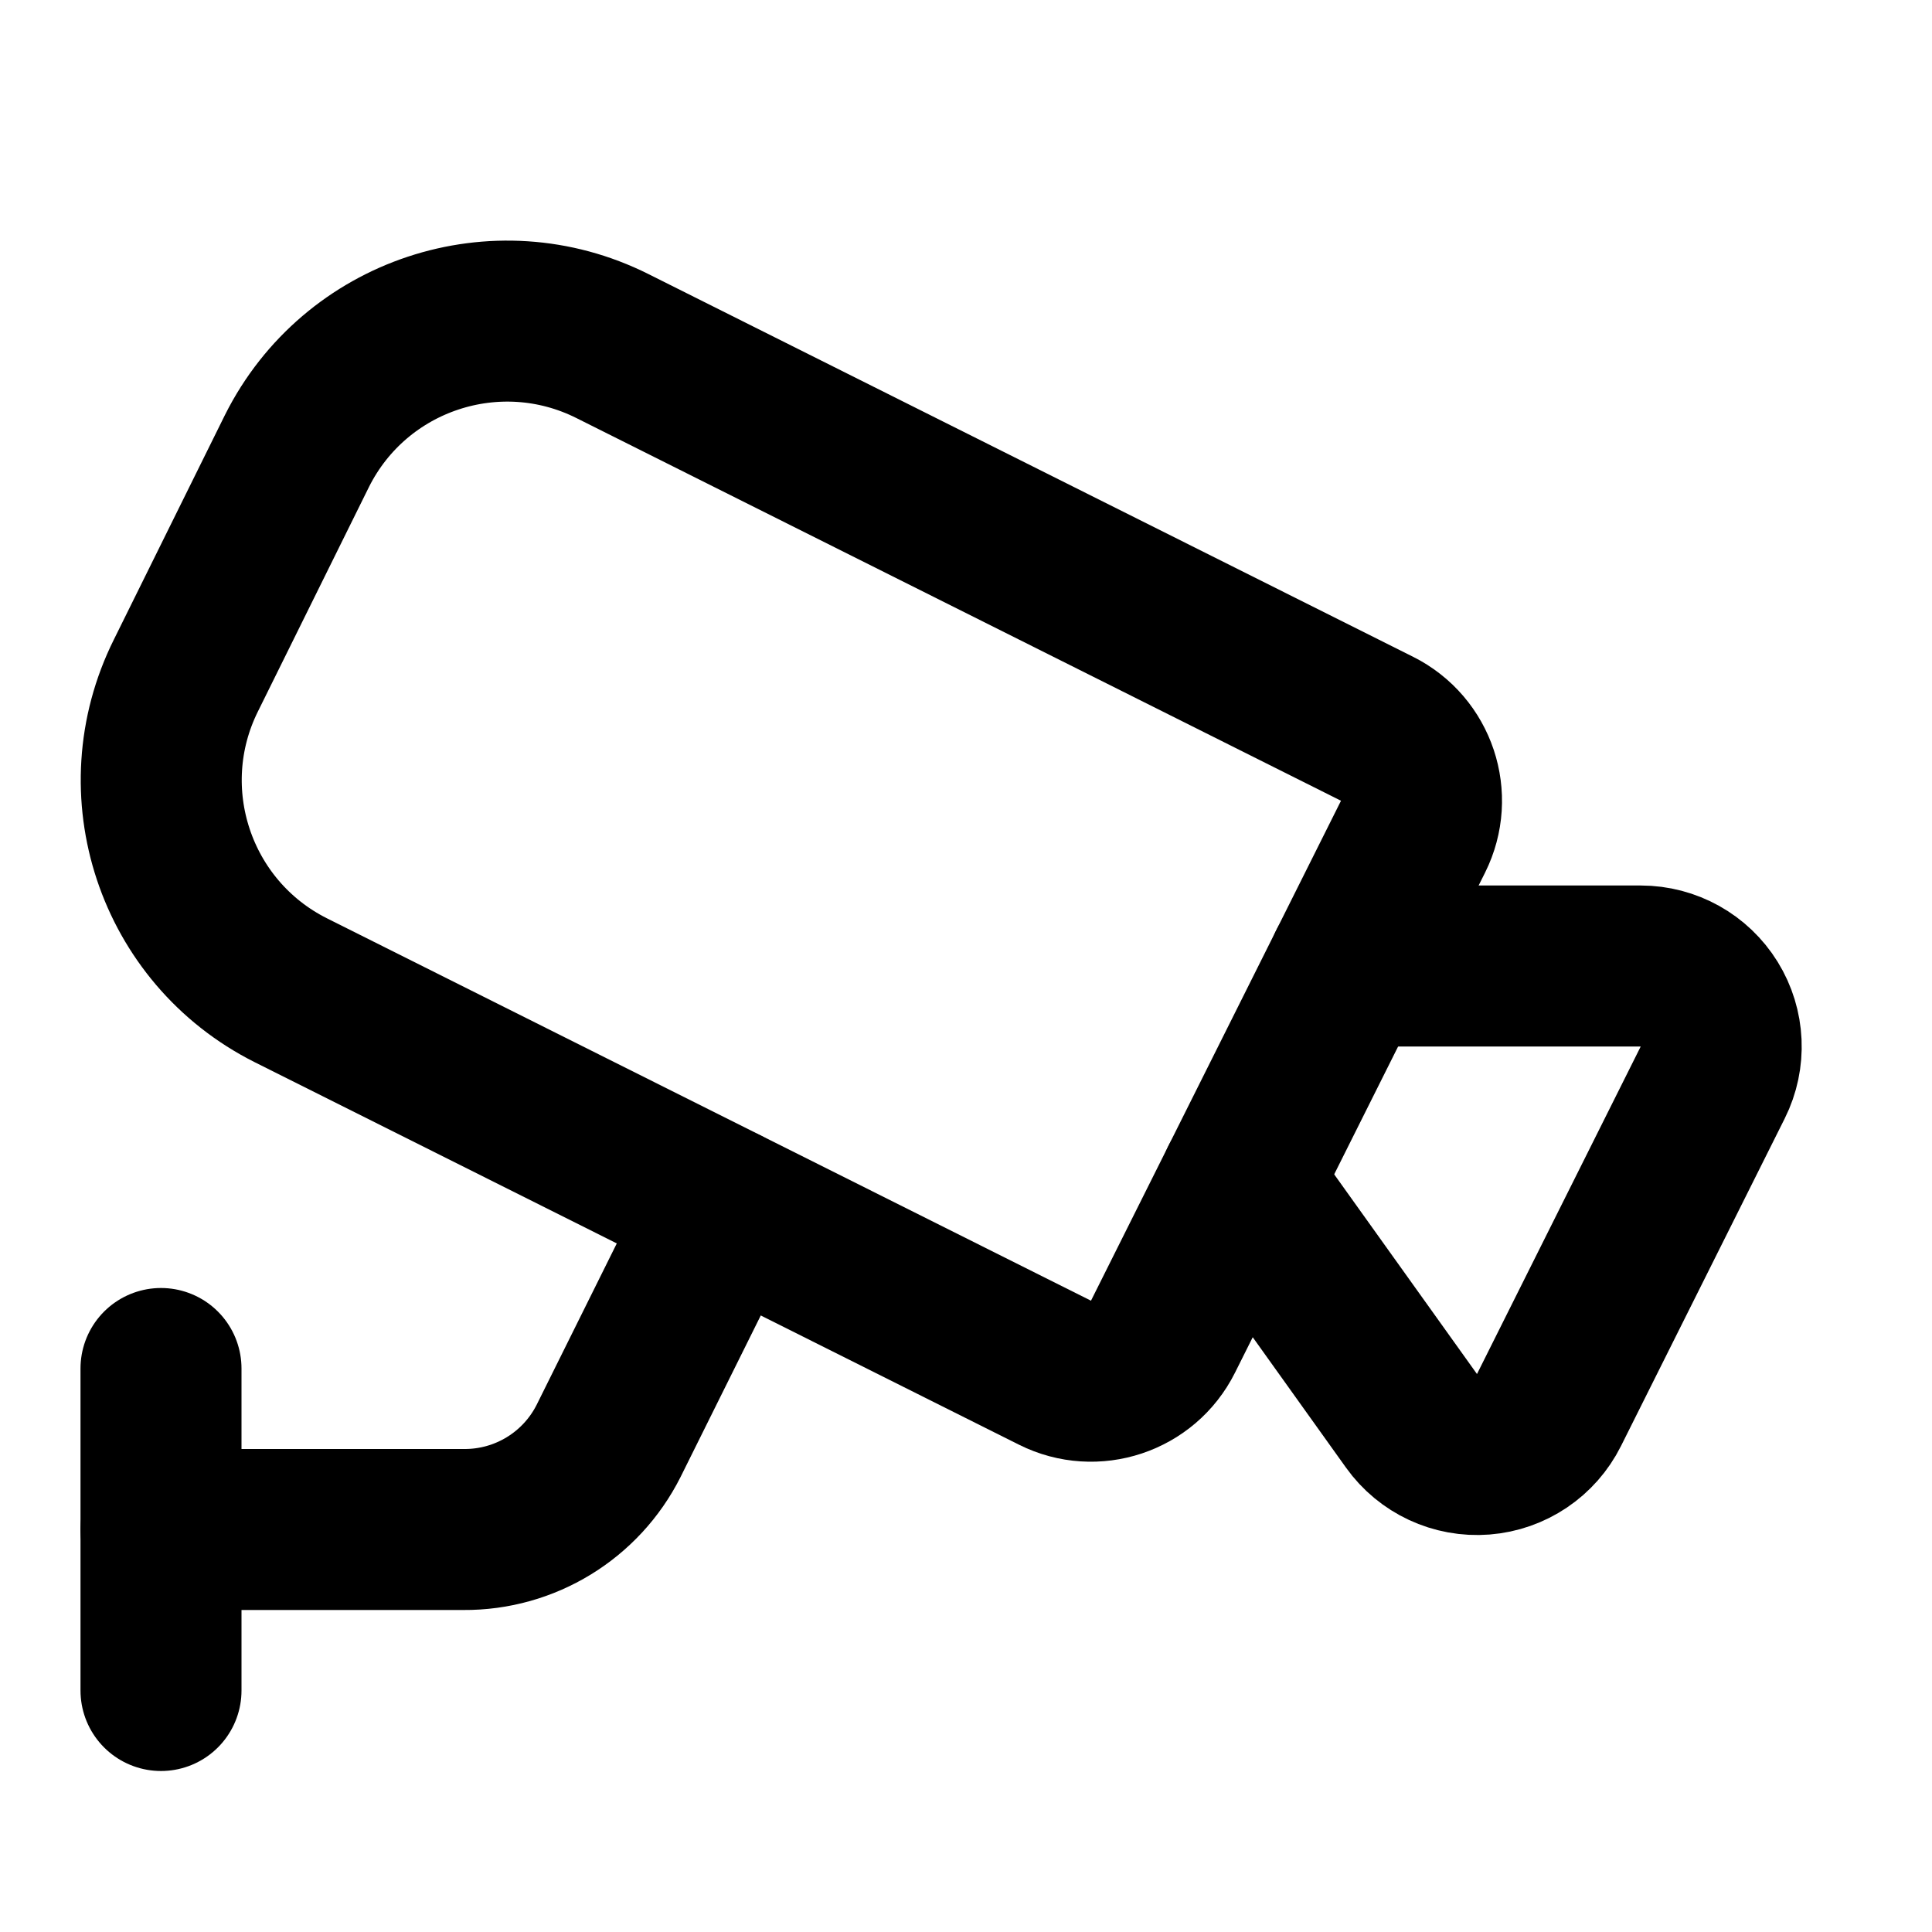
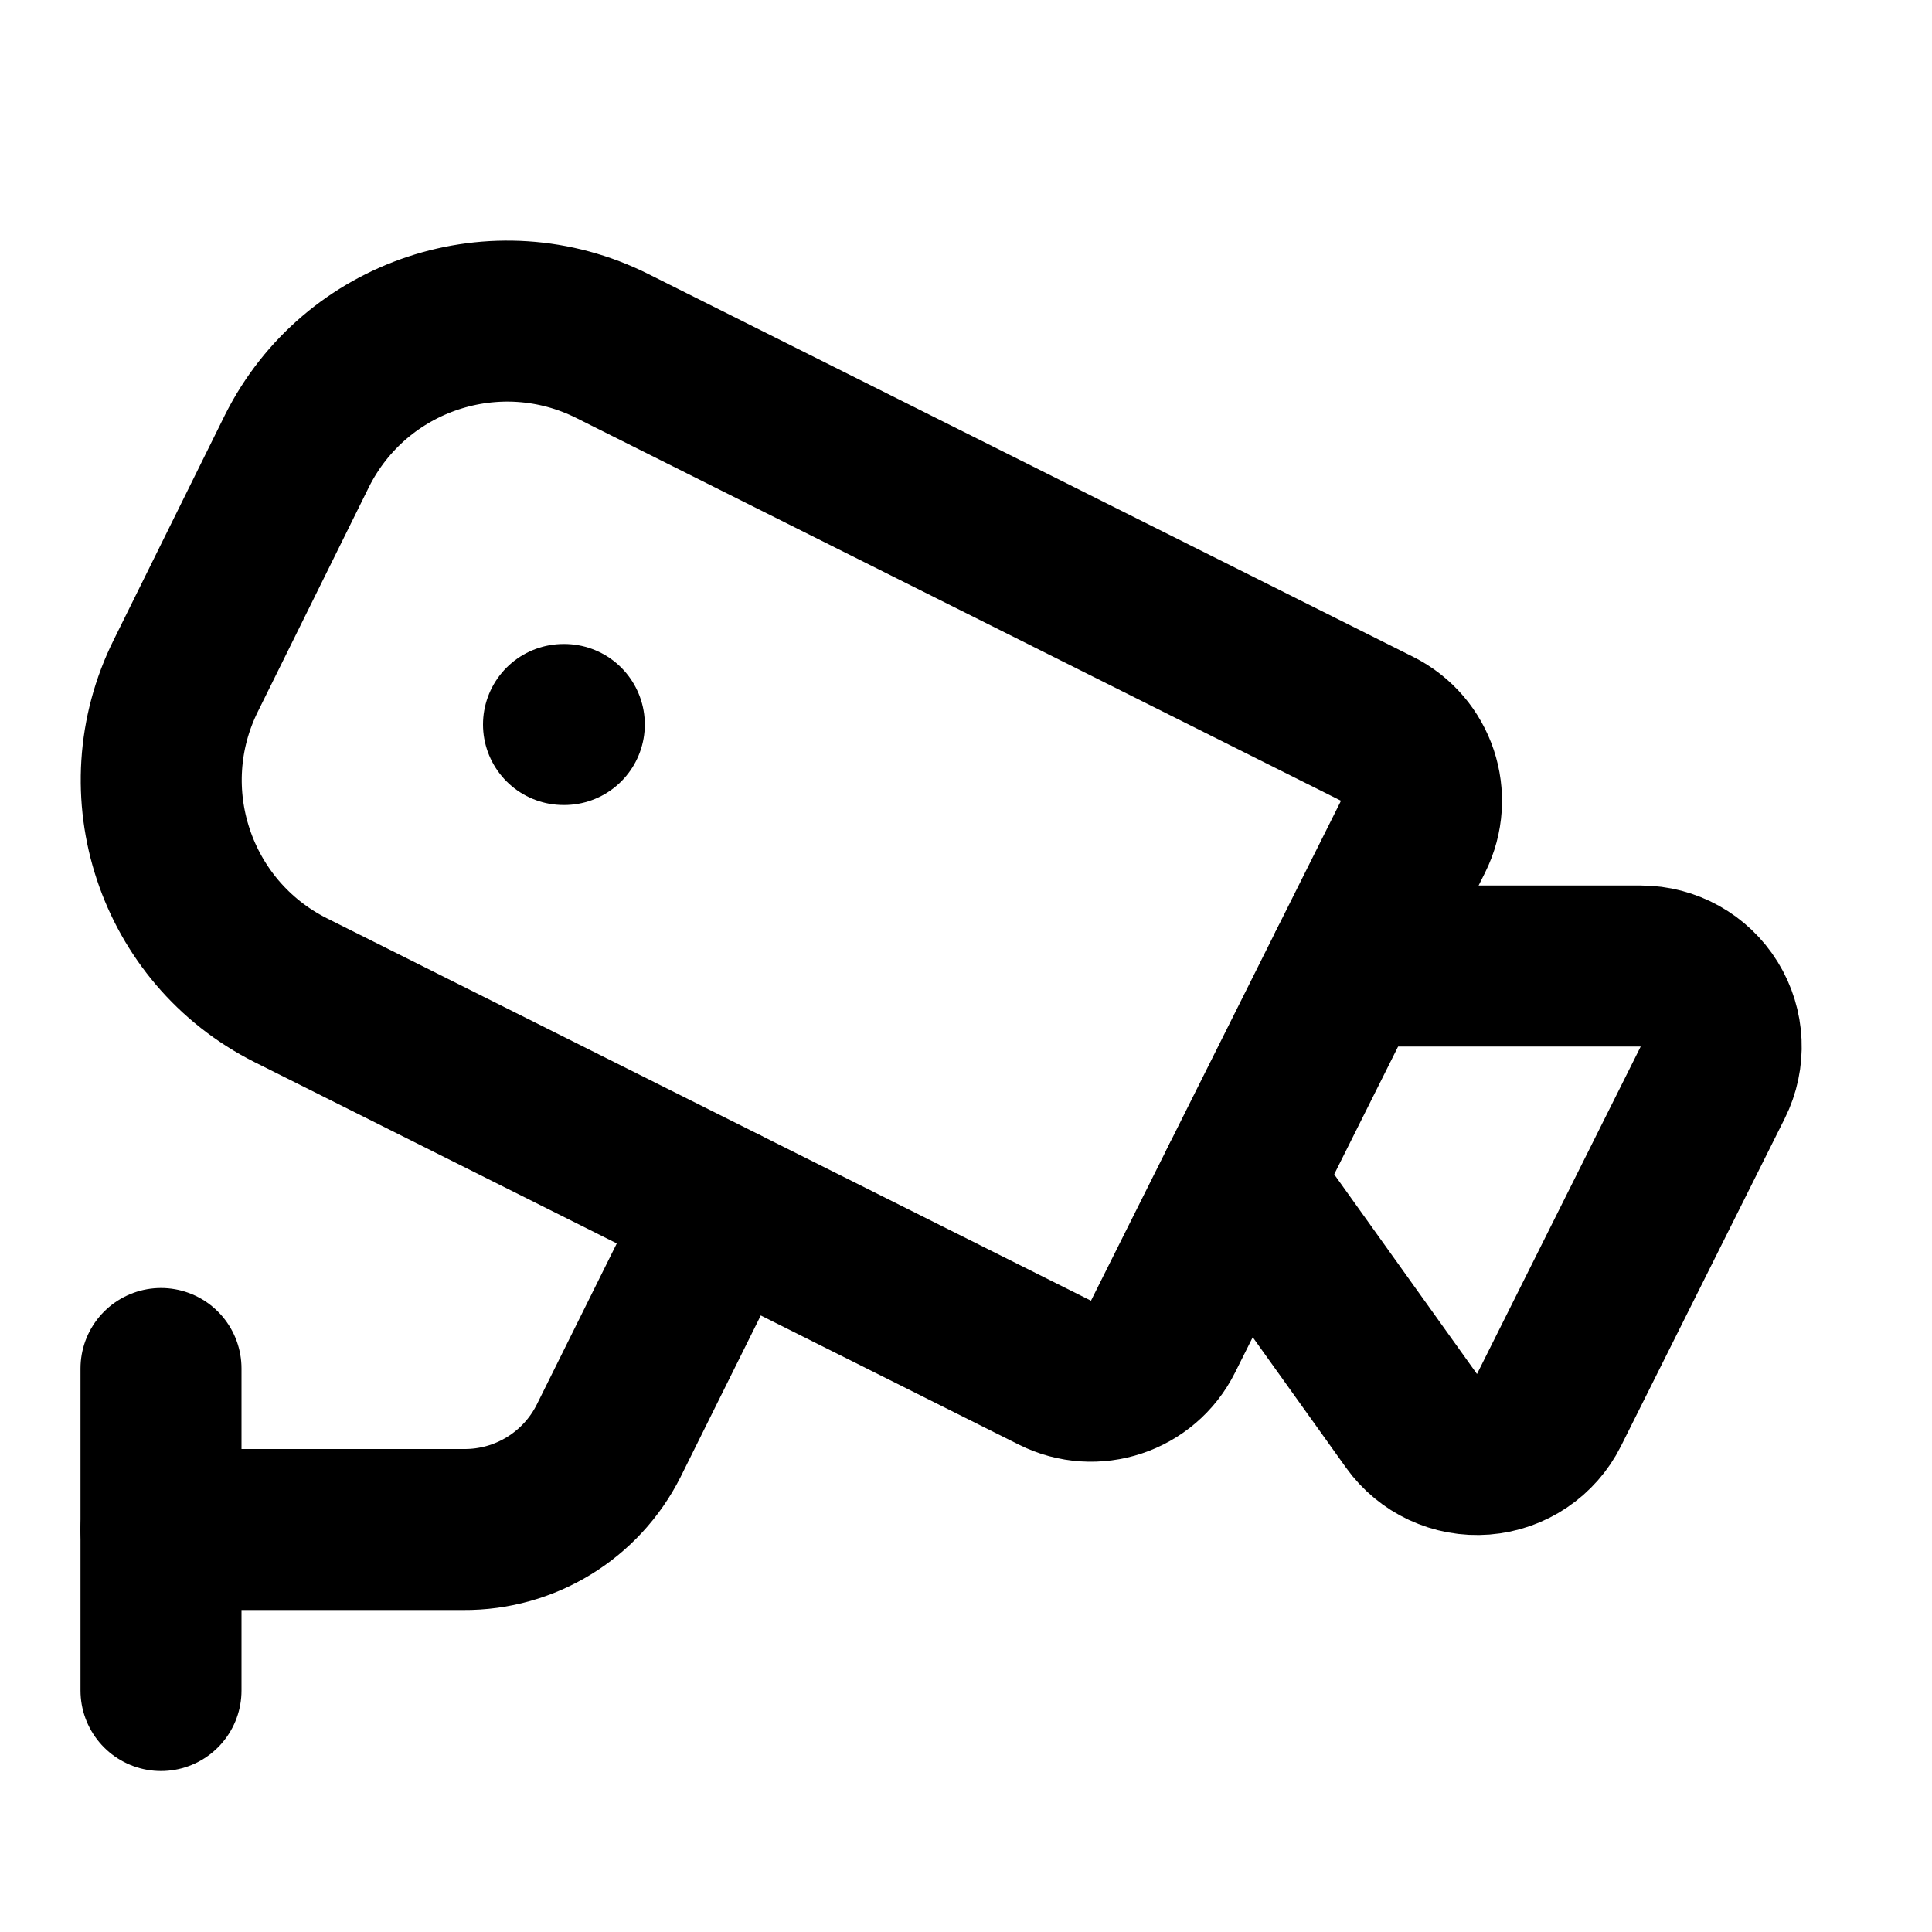
<svg xmlns="http://www.w3.org/2000/svg" width="24" height="24" viewBox="0 0 24 24" fill="none" stroke="currentColor" stroke-width="2" stroke-linecap="round" stroke-linejoin="round">
  <path d="M16.75 12h3.632a1 1 0 0 1 .894 1.447l-2.034 4.069a1 1 0 0 1-1.708.134l-2.124-2.97" />
  <path d="M17.106 9.053a1 1 0 0 1 .447 1.341l-3.106 6.211a1 1 0 0 1-1.342.447L3.61 12.3a2.92 2.92 0 0 1-1.3-3.91L3.69 5.6a2.92 2.92 0 0 1 3.92-1.3z" />
  <path d="M2 19h3.76a2 2 0 0 0 1.8-1.1L9 15" />
  <path d="M2 21v-4" />
+   <path d="M7 9h.01" />
</svg>
